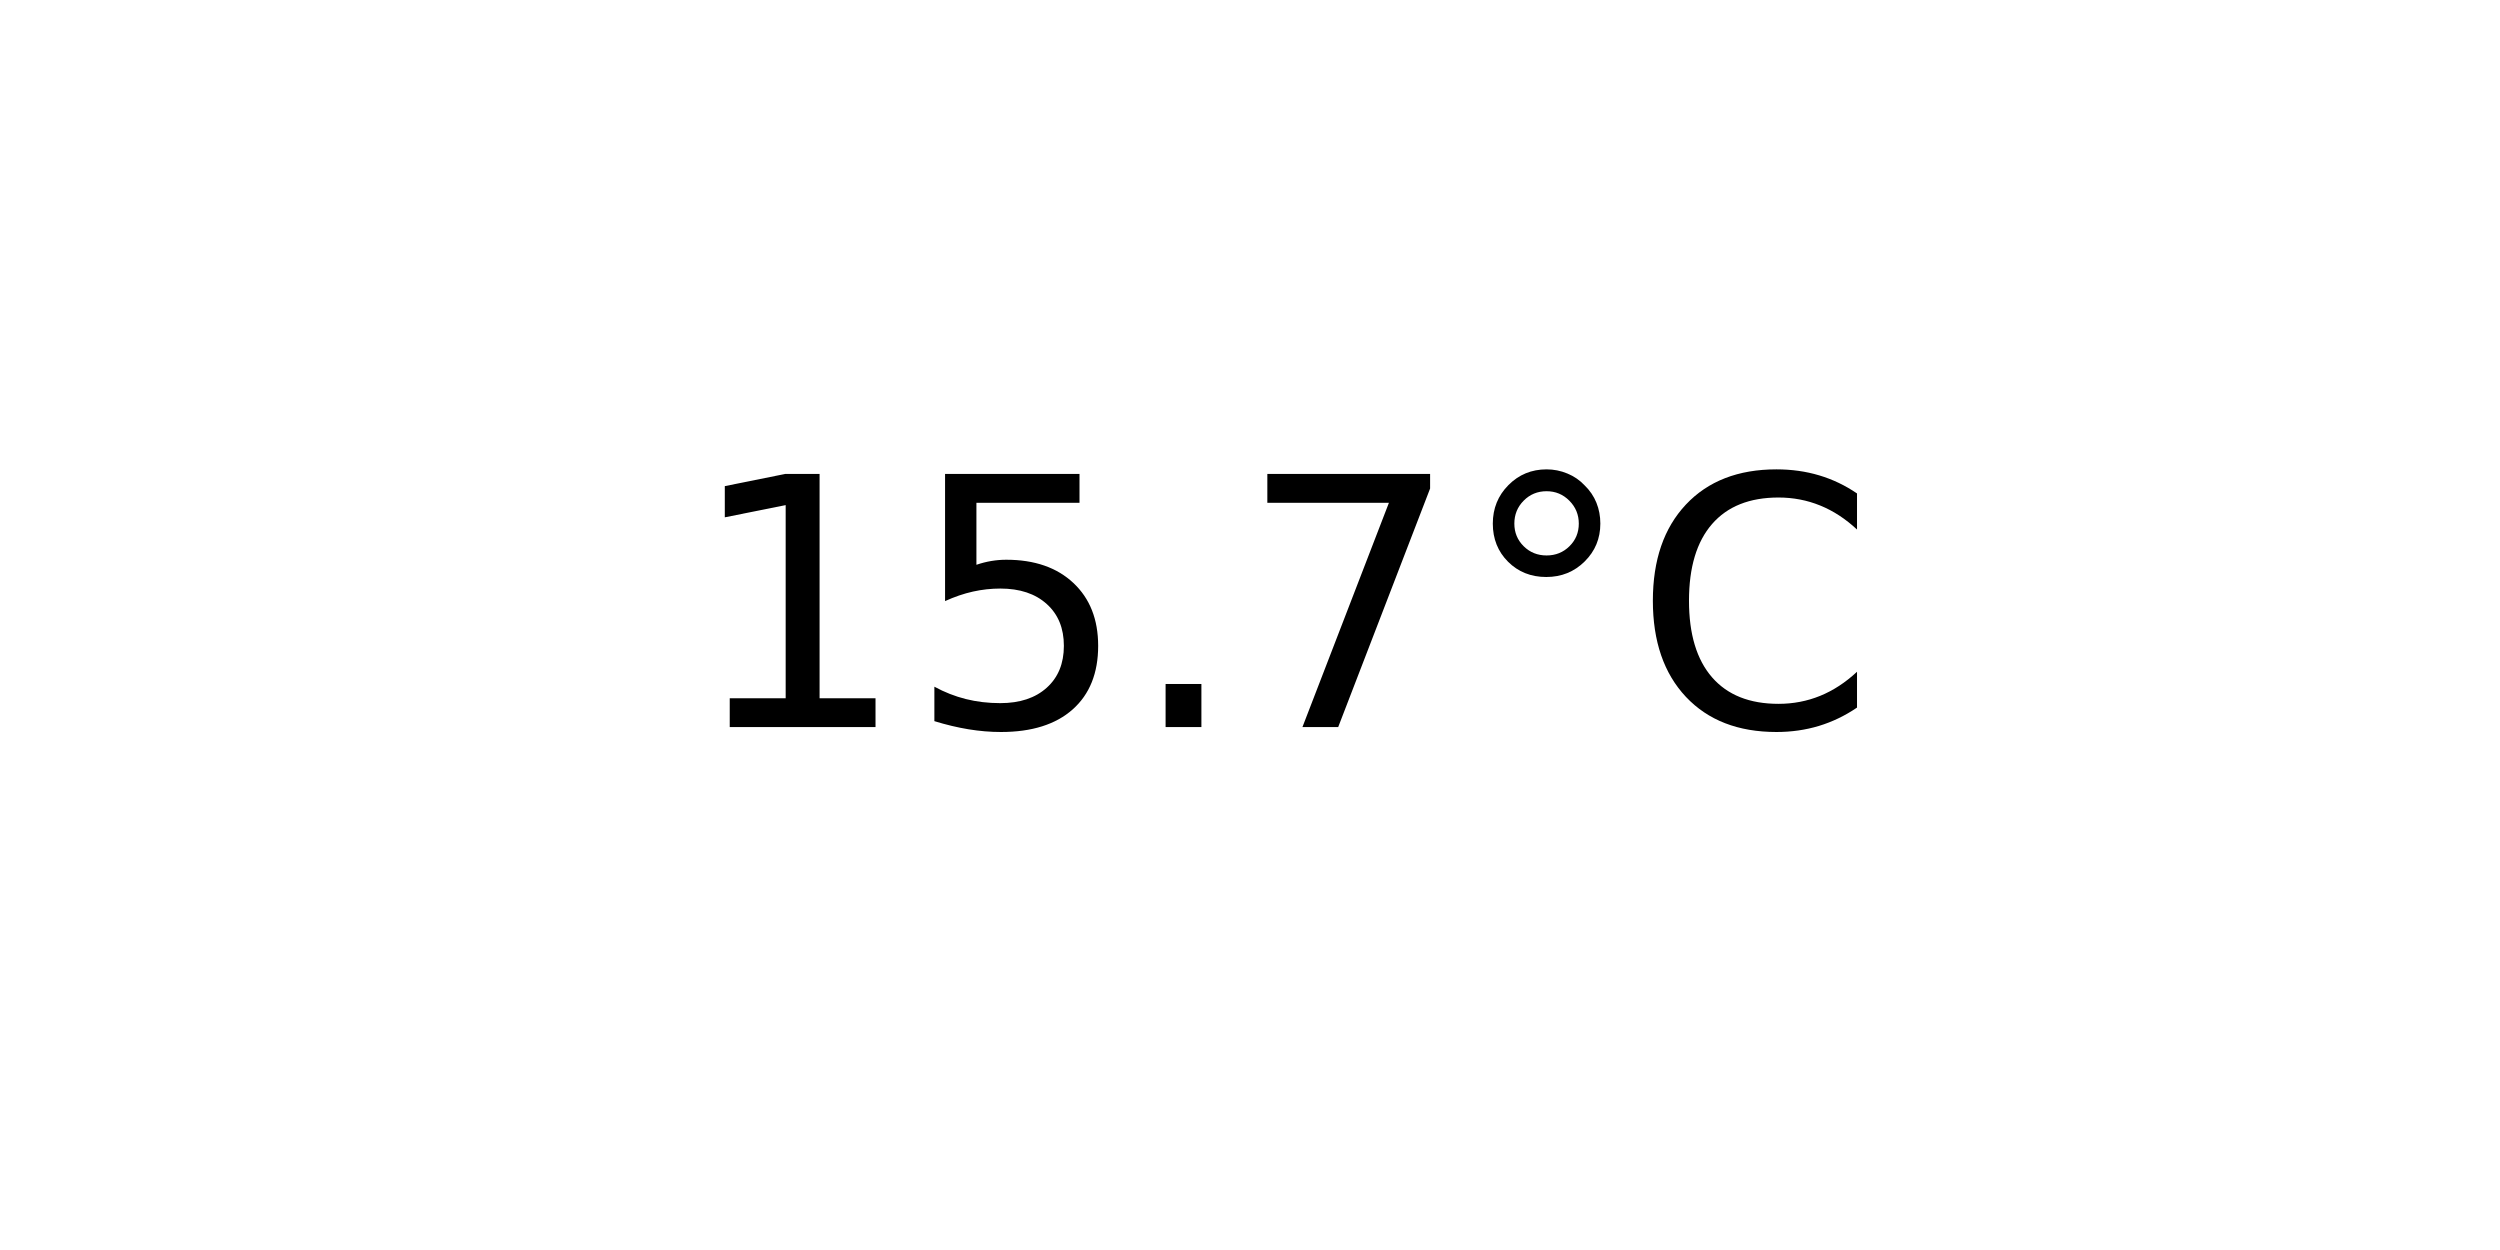
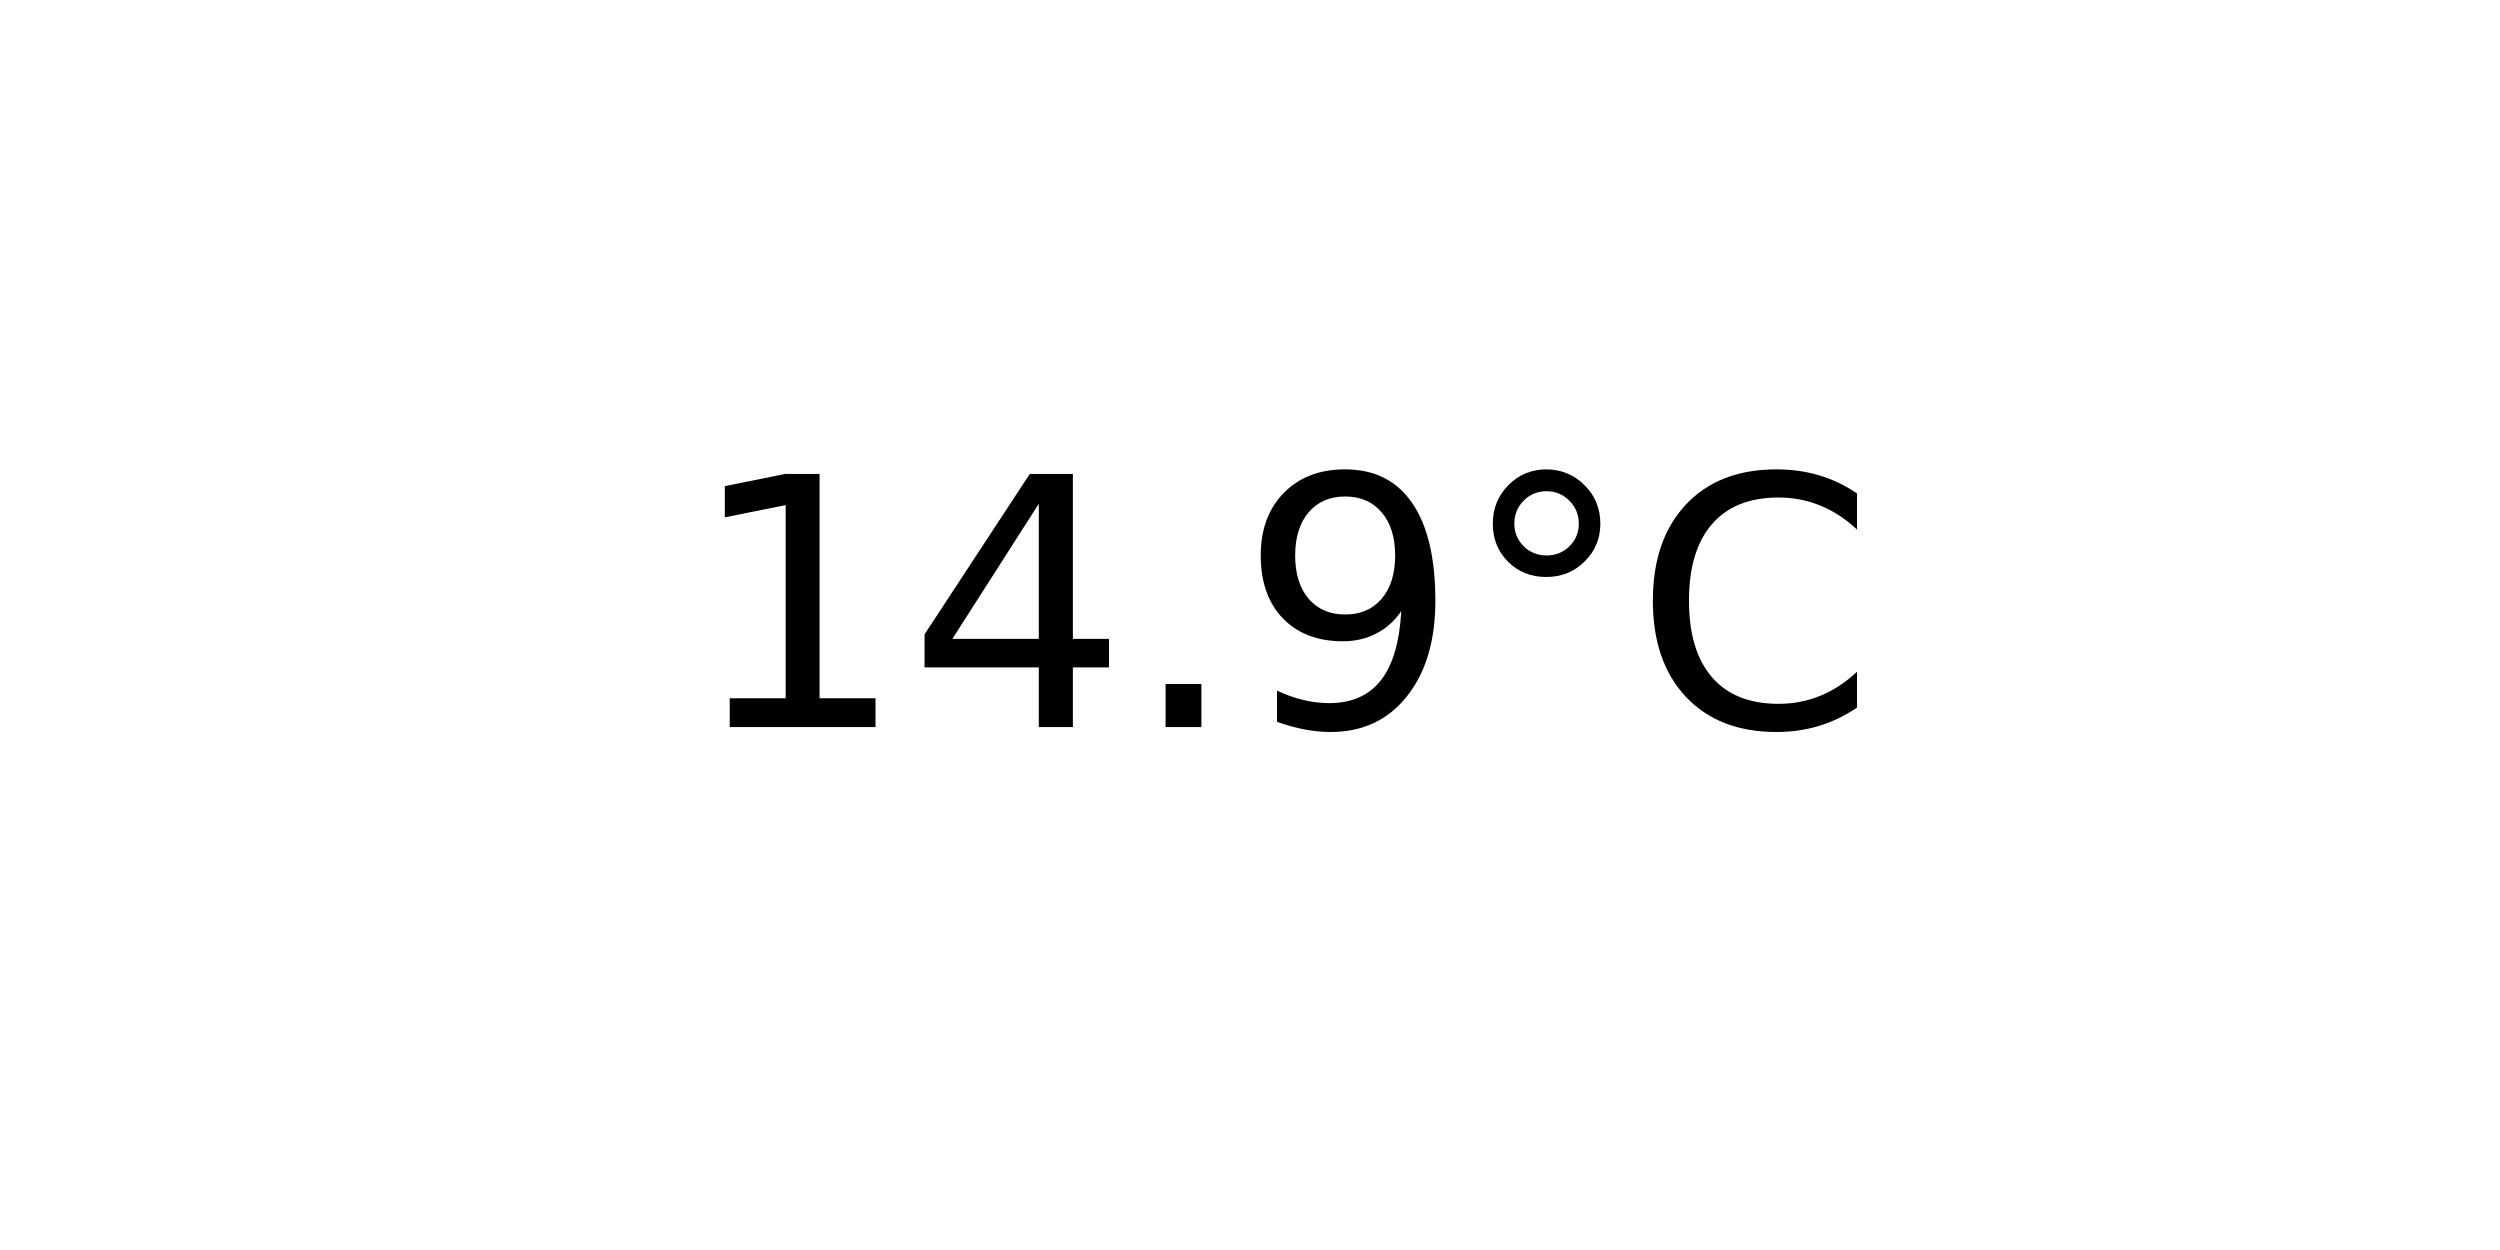
<svg xmlns="http://www.w3.org/2000/svg" xmlns:xlink="http://www.w3.org/1999/xlink" width="72pt" height="36pt" viewBox="0 0 72 36" version="1.1">
  <defs>
    <style type="text/css">*{stroke-linejoin: round; stroke-linecap: butt}</style>
  </defs>
  <g id="figure_1">
    <g id="axes_1">
      <g id="text_1">
        <g transform="translate(19.77578 20.93937) scale(0.1 -0.1)">
          <defs>
            <path id="DejaVuSans-31" d="M 794 531  L 1825 531  L 1825 4091  L 703 3866  L 703 4441  L 1819 4666  L 2450 4666  L 2450 531  L 3481 531  L 3481 0  L 794 0  L 794 531  z " transform="scale(0.015625)" />
-             <path id="DejaVuSans-35" d="M 691 4666  L 3169 4666  L 3169 4134  L 1269 4134  L 1269 2991  Q 1406 3038 1543 3061  Q 1681 3084 1819 3084  Q 2600 3084 3056 2656  Q 3513 2228 3513 1497  Q 3513 744 3044 326  Q 2575 -91 1722 -91  Q 1428 -91 1123 -41  Q 819 9 494 109  L 494 744  Q 775 591 1075 516  Q 1375 441 1709 441  Q 2250 441 2565 725  Q 2881 1009 2881 1497  Q 2881 1984 2565 2268  Q 2250 2553 1709 2553  Q 1456 2553 1204 2497  Q 953 2441 691 2322  L 691 4666  z " transform="scale(0.015625)" />
+             <path id="DejaVuSans-34" d="M 2419 4116  L 825 1625  L 2419 1625  L 2419 4116  z M 2253 4666  L 3047 4666  L 3047 1625  L 3713 1625  L 3713 1100  L 3047 1100  L 3047 0  L 2419 0  L 2419 1100  L 313 1100  L 313 1709  L 2253 4666  z " transform="scale(0.015625)" />
            <path id="DejaVuSans-2e" d="M 684 794  L 1344 794  L 1344 0  L 684 0  L 684 794  z " transform="scale(0.015625)" />
-             <path id="DejaVuSans-37" d="M 525 4666  L 3525 4666  L 3525 4397  L 1831 0  L 1172 0  L 2766 4134  L 525 4134  L 525 4666  z " transform="scale(0.015625)" />
+             <path id="DejaVuSans-39" d="M 703 97  L 703 672  Q 941 559 1184 500  Q 1428 441 1663 441  Q 2288 441 2617 861  Q 2947 1281 2994 2138  Q 2813 1869 2534 1725  Q 2256 1581 1919 1581  Q 1219 1581 811 2004  Q 403 2428 403 3163  Q 403 3881 828 4315  Q 1253 4750 1959 4750  Q 2769 4750 3195 4129  Q 3622 3509 3622 2328  Q 3622 1225 3098 567  Q 2575 -91 1691 -91  Q 1453 -91 1209 -44  Q 966 3 703 97  z M 1959 2075  Q 2384 2075 2632 2365  Q 2881 2656 2881 3163  Q 2881 3666 2632 3958  Q 2384 4250 1959 4250  Q 1534 4250 1286 3958  Q 1038 3666 1038 3163  Q 1038 2656 1286 2365  Q 1534 2075 1959 2075  z " transform="scale(0.015625)" />
            <path id="DejaVuSans-b0" d="M 1600 4347  Q 1350 4347 1178 4173  Q 1006 4000 1006 3750  Q 1006 3503 1178 3333  Q 1350 3163 1600 3163  Q 1850 3163 2022 3333  Q 2194 3503 2194 3750  Q 2194 3997 2020 4172  Q 1847 4347 1600 4347  z M 1600 4750  Q 1800 4750 1984 4673  Q 2169 4597 2303 4453  Q 2447 4313 2519 4134  Q 2591 3956 2591 3750  Q 2591 3338 2302 3052  Q 2013 2766 1594 2766  Q 1172 2766 890 3047  Q 609 3328 609 3750  Q 609 4169 896 4459  Q 1184 4750 1600 4750  z " transform="scale(0.015625)" />
            <path id="DejaVuSans-43" d="M 4122 4306  L 4122 3641  Q 3803 3938 3442 4084  Q 3081 4231 2675 4231  Q 1875 4231 1450 3742  Q 1025 3253 1025 2328  Q 1025 1406 1450 917  Q 1875 428 2675 428  Q 3081 428 3442 575  Q 3803 722 4122 1019  L 4122 359  Q 3791 134 3420 21  Q 3050 -91 2638 -91  Q 1578 -91 968 557  Q 359 1206 359 2328  Q 359 3453 968 4101  Q 1578 4750 2638 4750  Q 3056 4750 3426 4639  Q 3797 4528 4122 4306  z " transform="scale(0.015625)" />
          </defs>
          <use xlink:href="#DejaVuSans-31" />
-           <use xlink:href="#DejaVuSans-35" x="63.623" />
+           <use xlink:href="#DejaVuSans-34" x="63.623" />
          <use xlink:href="#DejaVuSans-2e" x="127.246" />
-           <use xlink:href="#DejaVuSans-37" x="159.033" />
+           <use xlink:href="#DejaVuSans-39" x="159.033" />
          <use xlink:href="#DejaVuSans-b0" x="222.656" />
          <use xlink:href="#DejaVuSans-43" x="272.656" />
        </g>
      </g>
    </g>
  </g>
</svg>
